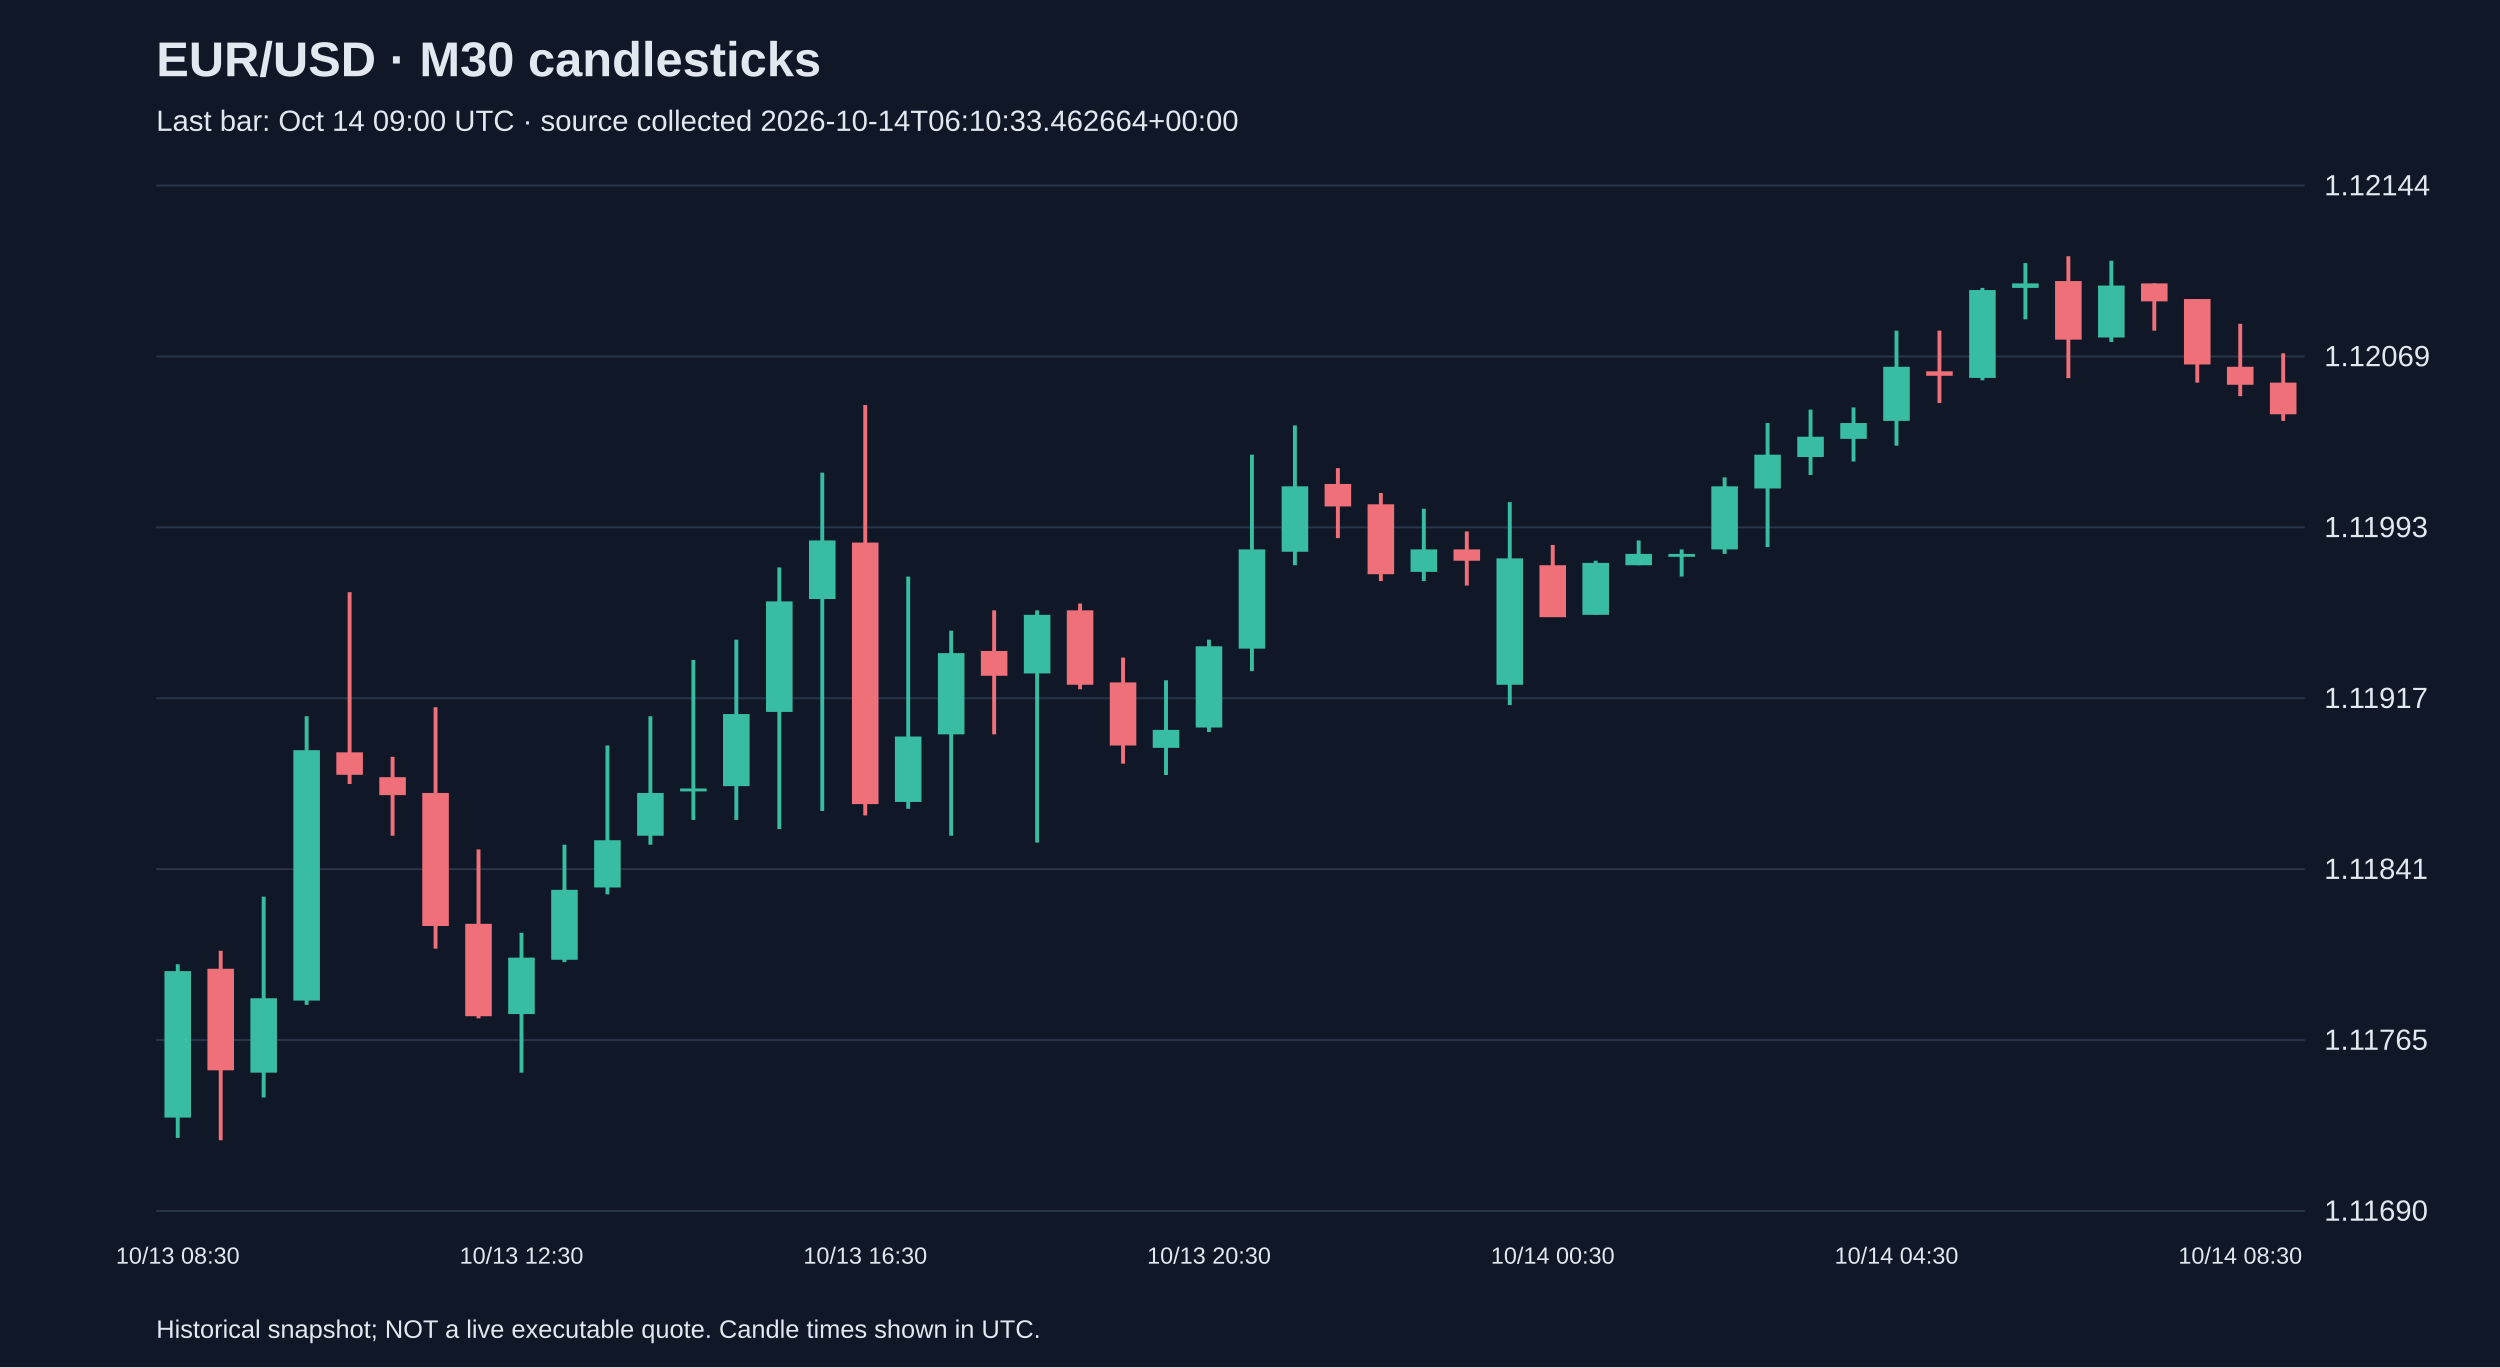
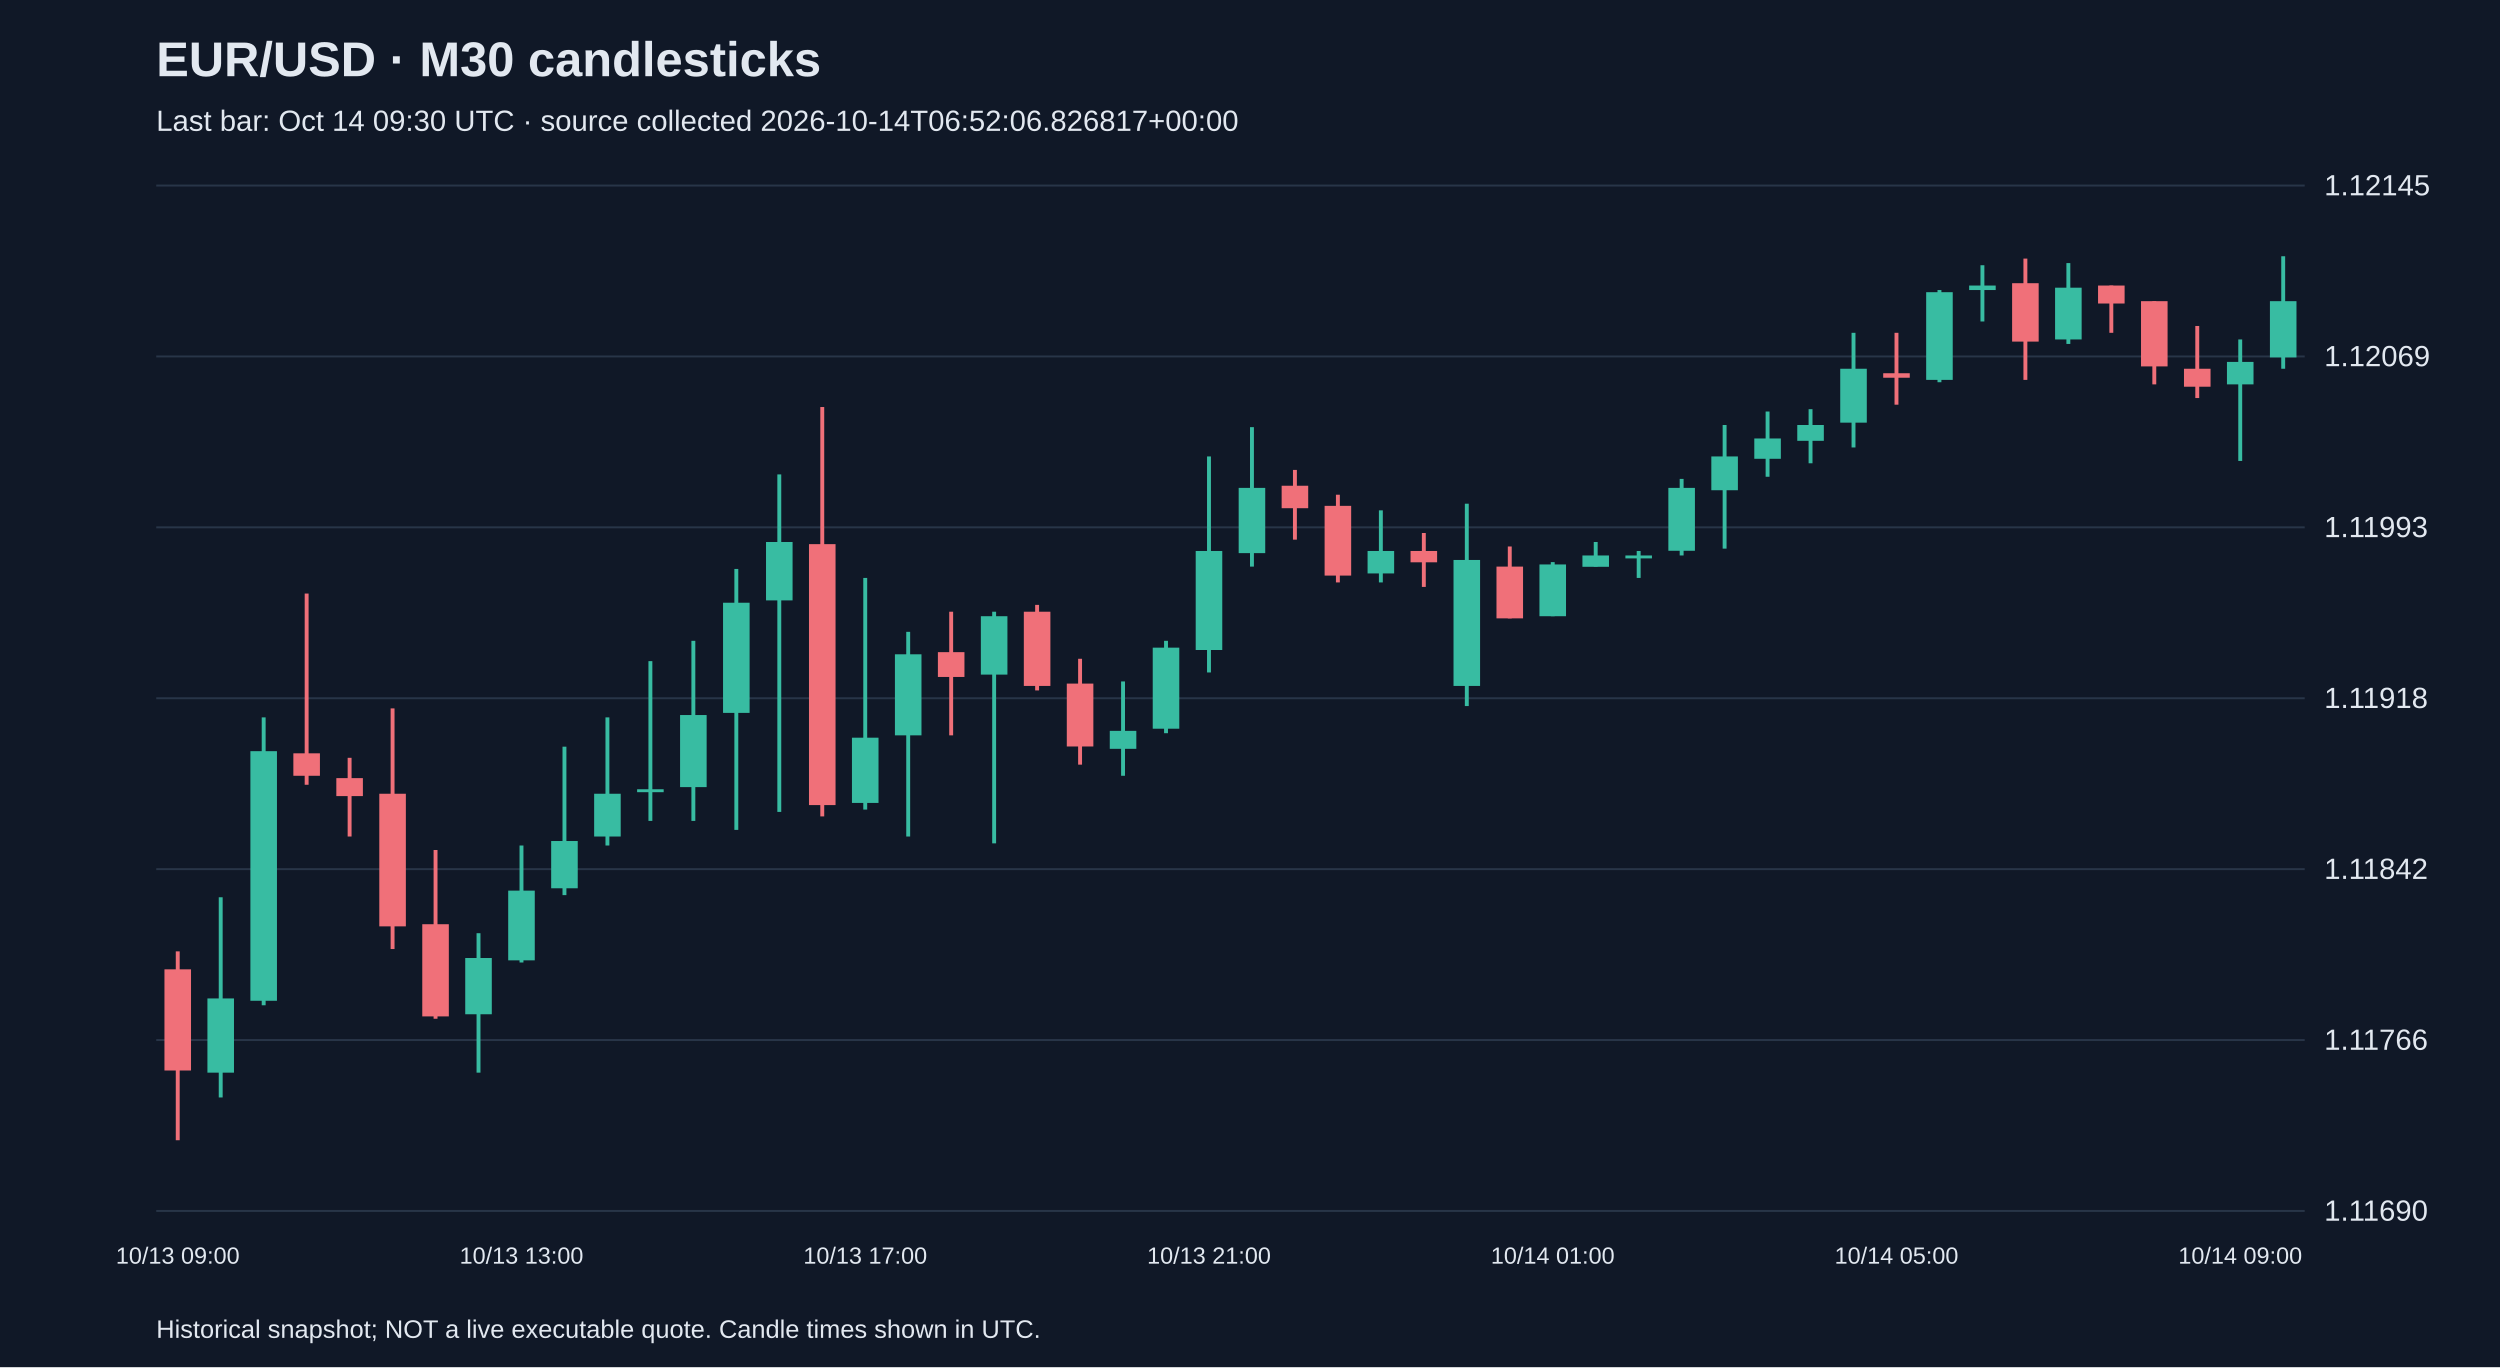
<svg xmlns="http://www.w3.org/2000/svg" viewBox="0 0 1280 700">
  <rect width="100%" height="100%" fill="#101827" />
  <style>text{font-family:Arial,sans-serif;fill:#e2e8f0}</style>
  <text x="80" y="39" font-size="25" font-weight="bold">EUR/USD · M30 candlesticks</text>
-   <text x="80" y="67" font-size="15" fill="#a6b1c5">Last bar: Oct 14 09:00 UTC · source collected 2026-10-14T06:10:33.462664+00:00</text>
+   <text x="80" y="67" font-size="15" fill="#a6b1c5">Last bar: Oct 14 09:30 UTC · source collected 2026-10-14T06:52:06.826817+00:00</text>
  <line x1="80" y1="620.0" x2="1180" y2="620.0" stroke="#283548" />
  <text x="1190" y="625.0" font-size="15">1.11690</text>
  <line x1="80" y1="532.5" x2="1180" y2="532.5" stroke="#283548" />
-   <text x="1190" y="537.5" font-size="15">1.11765</text>
+   <text x="1190" y="537.5" font-size="15">1.11766</text>
  <line x1="80" y1="445.0" x2="1180" y2="445.0" stroke="#283548" />
-   <text x="1190" y="450.0" font-size="15">1.11841</text>
+   <text x="1190" y="450.0" font-size="15">1.11842</text>
  <line x1="80" y1="357.5" x2="1180" y2="357.5" stroke="#283548" />
-   <text x="1190" y="362.5" font-size="15">1.11917</text>
+   <text x="1190" y="362.5" font-size="15">1.11918</text>
  <line x1="80" y1="270.0" x2="1180" y2="270.0" stroke="#283548" />
  <text x="1190" y="275.0" font-size="15">1.11993</text>
  <line x1="80" y1="182.5" x2="1180" y2="182.5" stroke="#283548" />
  <text x="1190" y="187.5" font-size="15">1.12069</text>
  <line x1="80" y1="95.0" x2="1180" y2="95.0" stroke="#283548" />
-   <text x="1190" y="100.0" font-size="15">1.12144</text>
-   <line x1="91.0" y1="493.7" x2="91.0" y2="582.6" stroke="#38bca2" stroke-width="2" />
-   <rect x="84.2" y="497.2" width="13.6" height="75.0" fill="#38bca2" />
-   <text x="91.0" y="647" text-anchor="middle" font-size="12">10/13 08:30</text>
-   <line x1="113.0" y1="486.8" x2="113.0" y2="583.8" stroke="#f07079" stroke-width="2" />
-   <rect x="106.2" y="496.0" width="13.6" height="52.0" fill="#f07079" />
-   <line x1="135.0" y1="459.1" x2="135.0" y2="561.9" stroke="#38bca2" stroke-width="2" />
-   <rect x="128.2" y="511.1" width="13.6" height="38.1" fill="#38bca2" />
-   <line x1="157.0" y1="366.7" x2="157.0" y2="514.5" stroke="#38bca2" stroke-width="2" />
-   <rect x="150.2" y="384.1" width="13.6" height="128.2" fill="#38bca2" />
-   <line x1="179.0" y1="303.2" x2="179.0" y2="401.4" stroke="#f07079" stroke-width="2" />
-   <rect x="172.2" y="385.2" width="13.6" height="11.5" fill="#f07079" />
-   <line x1="201.0" y1="387.5" x2="201.0" y2="427.9" stroke="#f07079" stroke-width="2" />
-   <rect x="194.2" y="397.9" width="13.6" height="9.2" fill="#f07079" />
-   <line x1="223.0" y1="362.1" x2="223.0" y2="485.7" stroke="#f07079" stroke-width="2" />
-   <rect x="216.2" y="406.0" width="13.6" height="68.1" fill="#f07079" />
-   <line x1="245.0" y1="434.9" x2="245.0" y2="521.4" stroke="#f07079" stroke-width="2" />
-   <rect x="238.2" y="473.0" width="13.6" height="47.3" fill="#f07079" />
-   <line x1="267.0" y1="477.6" x2="267.0" y2="549.2" stroke="#38bca2" stroke-width="2" />
-   <rect x="260.2" y="490.3" width="13.6" height="28.9" fill="#38bca2" />
-   <text x="267.0" y="647" text-anchor="middle" font-size="12">10/13 12:30</text>
-   <line x1="289.0" y1="432.5" x2="289.0" y2="492.6" stroke="#38bca2" stroke-width="2" />
-   <rect x="282.2" y="455.6" width="13.6" height="35.8" fill="#38bca2" />
-   <line x1="311.0" y1="381.7" x2="311.0" y2="457.9" stroke="#38bca2" stroke-width="2" />
-   <rect x="304.2" y="430.2" width="13.6" height="24.2" fill="#38bca2" />
-   <line x1="333.0" y1="366.7" x2="333.0" y2="432.5" stroke="#38bca2" stroke-width="2" />
-   <rect x="326.2" y="406.0" width="13.6" height="21.9" fill="#38bca2" />
-   <line x1="355.0" y1="337.9" x2="355.0" y2="419.8" stroke="#38bca2" stroke-width="2" />
-   <rect x="348.2" y="403.7" width="13.6" height="1.5" fill="#38bca2" />
-   <line x1="377.0" y1="327.5" x2="377.0" y2="419.8" stroke="#38bca2" stroke-width="2" />
-   <rect x="370.2" y="365.6" width="13.6" height="36.9" fill="#38bca2" />
-   <line x1="399.0" y1="290.5" x2="399.0" y2="424.5" stroke="#38bca2" stroke-width="2" />
-   <rect x="392.2" y="307.9" width="13.6" height="56.6" fill="#38bca2" />
-   <line x1="421.0" y1="242.0" x2="421.0" y2="415.2" stroke="#38bca2" stroke-width="2" />
-   <rect x="414.2" y="276.7" width="13.6" height="30.0" fill="#38bca2" />
-   <line x1="443.0" y1="207.4" x2="443.0" y2="417.5" stroke="#f07079" stroke-width="2" />
-   <rect x="436.2" y="277.8" width="13.6" height="133.9" fill="#f07079" />
-   <text x="443.0" y="647" text-anchor="middle" font-size="12">10/13 16:30</text>
-   <line x1="465.0" y1="295.2" x2="465.0" y2="414.1" stroke="#38bca2" stroke-width="2" />
-   <rect x="458.2" y="377.1" width="13.6" height="33.5" fill="#38bca2" />
-   <line x1="487.0" y1="322.9" x2="487.0" y2="427.9" stroke="#38bca2" stroke-width="2" />
-   <rect x="480.2" y="334.4" width="13.6" height="41.6" fill="#38bca2" />
-   <line x1="509.0" y1="312.5" x2="509.0" y2="376.0" stroke="#f07079" stroke-width="2" />
-   <rect x="502.2" y="333.3" width="13.6" height="12.7" fill="#f07079" />
-   <line x1="531.0" y1="312.5" x2="531.0" y2="431.4" stroke="#38bca2" stroke-width="2" />
-   <rect x="524.2" y="314.8" width="13.6" height="30.0" fill="#38bca2" />
-   <line x1="553.0" y1="309.0" x2="553.0" y2="352.9" stroke="#f07079" stroke-width="2" />
-   <rect x="546.2" y="312.5" width="13.6" height="38.1" fill="#f07079" />
-   <line x1="575.0" y1="336.7" x2="575.0" y2="391.0" stroke="#f07079" stroke-width="2" />
-   <rect x="568.2" y="349.4" width="13.6" height="32.3" fill="#f07079" />
-   <line x1="597.0" y1="348.3" x2="597.0" y2="396.8" stroke="#38bca2" stroke-width="2" />
-   <rect x="590.2" y="373.7" width="13.6" height="9.2" fill="#38bca2" />
-   <line x1="619.0" y1="327.5" x2="619.0" y2="374.8" stroke="#38bca2" stroke-width="2" />
-   <rect x="612.2" y="330.9" width="13.6" height="41.6" fill="#38bca2" />
-   <text x="619.0" y="647" text-anchor="middle" font-size="12">10/13 20:30</text>
-   <line x1="641.0" y1="232.8" x2="641.0" y2="343.6" stroke="#38bca2" stroke-width="2" />
-   <rect x="634.2" y="281.3" width="13.6" height="50.8" fill="#38bca2" />
-   <line x1="663.0" y1="217.8" x2="663.0" y2="289.4" stroke="#38bca2" stroke-width="2" />
-   <rect x="656.2" y="249.0" width="13.6" height="33.5" fill="#38bca2" />
-   <line x1="685.0" y1="239.7" x2="685.0" y2="275.5" stroke="#f07079" stroke-width="2" />
-   <rect x="678.2" y="247.8" width="13.6" height="11.5" fill="#f07079" />
-   <line x1="707.0" y1="252.4" x2="707.0" y2="297.5" stroke="#f07079" stroke-width="2" />
-   <rect x="700.2" y="258.2" width="13.6" height="35.8" fill="#f07079" />
-   <line x1="729.0" y1="260.5" x2="729.0" y2="297.5" stroke="#38bca2" stroke-width="2" />
-   <rect x="722.2" y="281.3" width="13.6" height="11.5" fill="#38bca2" />
-   <line x1="751.0" y1="272.1" x2="751.0" y2="299.8" stroke="#f07079" stroke-width="2" />
-   <rect x="744.2" y="281.3" width="13.6" height="5.8" fill="#f07079" />
-   <line x1="773.0" y1="257.1" x2="773.0" y2="361.0" stroke="#38bca2" stroke-width="2" />
-   <rect x="766.2" y="285.9" width="13.6" height="64.7" fill="#38bca2" />
-   <line x1="795.0" y1="279.0" x2="795.0" y2="315.9" stroke="#f07079" stroke-width="2" />
-   <rect x="788.2" y="289.4" width="13.6" height="26.6" fill="#f07079" />
-   <text x="795.0" y="647" text-anchor="middle" font-size="12">10/14 00:30</text>
-   <line x1="817.0" y1="287.1" x2="817.0" y2="314.8" stroke="#38bca2" stroke-width="2" />
-   <rect x="810.2" y="288.2" width="13.6" height="26.6" fill="#38bca2" />
-   <line x1="839.0" y1="276.7" x2="839.0" y2="289.4" stroke="#38bca2" stroke-width="2" />
-   <rect x="832.2" y="283.6" width="13.6" height="5.8" fill="#38bca2" />
-   <line x1="861.0" y1="281.3" x2="861.0" y2="295.2" stroke="#38bca2" stroke-width="2" />
-   <rect x="854.2" y="283.6" width="13.6" height="1.5" fill="#38bca2" />
-   <line x1="883.0" y1="244.4" x2="883.0" y2="283.6" stroke="#38bca2" stroke-width="2" />
-   <rect x="876.2" y="249.0" width="13.6" height="32.3" fill="#38bca2" />
-   <line x1="905.0" y1="216.6" x2="905.0" y2="280.1" stroke="#38bca2" stroke-width="2" />
-   <rect x="898.2" y="232.8" width="13.6" height="17.3" fill="#38bca2" />
-   <line x1="927.0" y1="209.7" x2="927.0" y2="243.2" stroke="#38bca2" stroke-width="2" />
-   <rect x="920.2" y="223.6" width="13.6" height="10.4" fill="#38bca2" />
-   <line x1="949.0" y1="208.6" x2="949.0" y2="236.3" stroke="#38bca2" stroke-width="2" />
-   <rect x="942.2" y="216.6" width="13.6" height="8.1" fill="#38bca2" />
-   <line x1="971.0" y1="169.3" x2="971.0" y2="228.2" stroke="#38bca2" stroke-width="2" />
-   <rect x="964.2" y="187.8" width="13.6" height="27.7" fill="#38bca2" />
-   <text x="971.0" y="647" text-anchor="middle" font-size="12">10/14 04:30</text>
-   <line x1="993.0" y1="169.3" x2="993.0" y2="206.3" stroke="#f07079" stroke-width="2" />
-   <rect x="986.2" y="190.1" width="13.6" height="2.3" fill="#f07079" />
-   <line x1="1015.0" y1="147.4" x2="1015.0" y2="194.7" stroke="#38bca2" stroke-width="2" />
-   <rect x="1008.2" y="148.5" width="13.6" height="45.0" fill="#38bca2" />
-   <line x1="1037.0" y1="134.7" x2="1037.0" y2="163.5" stroke="#38bca2" stroke-width="2" />
-   <rect x="1030.2" y="145.1" width="13.6" height="2.3" fill="#38bca2" />
-   <line x1="1059.0" y1="131.2" x2="1059.0" y2="193.6" stroke="#f07079" stroke-width="2" />
-   <rect x="1052.2" y="143.9" width="13.6" height="30.0" fill="#f07079" />
-   <line x1="1081.0" y1="133.5" x2="1081.0" y2="175.1" stroke="#38bca2" stroke-width="2" />
-   <rect x="1074.2" y="146.2" width="13.6" height="26.6" fill="#38bca2" />
-   <line x1="1103.0" y1="145.1" x2="1103.0" y2="169.3" stroke="#f07079" stroke-width="2" />
-   <rect x="1096.2" y="145.1" width="13.6" height="9.2" fill="#f07079" />
-   <line x1="1125.0" y1="153.1" x2="1125.0" y2="195.9" stroke="#f07079" stroke-width="2" />
-   <rect x="1118.2" y="153.1" width="13.6" height="33.5" fill="#f07079" />
-   <line x1="1147.0" y1="165.8" x2="1147.0" y2="202.8" stroke="#f07079" stroke-width="2" />
-   <rect x="1140.2" y="187.8" width="13.6" height="9.2" fill="#f07079" />
-   <text x="1147.0" y="647" text-anchor="middle" font-size="12">10/14 08:30</text>
-   <line x1="1169.0" y1="180.9" x2="1169.0" y2="215.5" stroke="#f07079" stroke-width="2" />
-   <rect x="1162.2" y="195.9" width="13.6" height="16.2" fill="#f07079" />
+   <text x="1190" y="100.0" font-size="15">1.12145</text>
+   <line x1="91.0" y1="487.1" x2="91.0" y2="583.8" stroke="#f07079" stroke-width="2" />
+   <rect x="84.2" y="496.3" width="13.6" height="51.8" fill="#f07079" />
+   <text x="91.0" y="647" text-anchor="middle" font-size="12">10/13 09:00</text>
+   <line x1="113.0" y1="459.4" x2="113.0" y2="561.9" stroke="#38bca2" stroke-width="2" />
+   <rect x="106.2" y="511.2" width="13.6" height="38.0" fill="#38bca2" />
+   <line x1="135.0" y1="367.3" x2="135.0" y2="514.7" stroke="#38bca2" stroke-width="2" />
+   <rect x="128.2" y="384.6" width="13.6" height="127.8" fill="#38bca2" />
+   <line x1="157.0" y1="303.9" x2="157.0" y2="401.8" stroke="#f07079" stroke-width="2" />
+   <rect x="150.2" y="385.7" width="13.6" height="11.5" fill="#f07079" />
+   <line x1="179.0" y1="388.0" x2="179.0" y2="428.3" stroke="#f07079" stroke-width="2" />
+   <rect x="172.2" y="398.4" width="13.6" height="9.2" fill="#f07079" />
+   <line x1="201.0" y1="362.7" x2="201.0" y2="485.9" stroke="#f07079" stroke-width="2" />
+   <rect x="194.2" y="406.4" width="13.6" height="67.9" fill="#f07079" />
+   <line x1="223.0" y1="435.2" x2="223.0" y2="521.6" stroke="#f07079" stroke-width="2" />
+   <rect x="216.2" y="473.2" width="13.6" height="47.2" fill="#f07079" />
+   <line x1="245.0" y1="477.8" x2="245.0" y2="549.2" stroke="#38bca2" stroke-width="2" />
+   <rect x="238.2" y="490.5" width="13.6" height="28.8" fill="#38bca2" />
+   <line x1="267.0" y1="432.9" x2="267.0" y2="492.8" stroke="#38bca2" stroke-width="2" />
+   <rect x="260.2" y="456.0" width="13.6" height="35.7" fill="#38bca2" />
+   <text x="267.0" y="647" text-anchor="middle" font-size="12">10/13 13:00</text>
+   <line x1="289.0" y1="382.3" x2="289.0" y2="458.3" stroke="#38bca2" stroke-width="2" />
+   <rect x="282.2" y="430.6" width="13.6" height="24.2" fill="#38bca2" />
+   <line x1="311.0" y1="367.3" x2="311.0" y2="432.9" stroke="#38bca2" stroke-width="2" />
+   <rect x="304.2" y="406.4" width="13.6" height="21.9" fill="#38bca2" />
+   <line x1="333.0" y1="338.5" x2="333.0" y2="420.3" stroke="#38bca2" stroke-width="2" />
+   <rect x="326.2" y="404.1" width="13.6" height="1.5" fill="#38bca2" />
+   <line x1="355.0" y1="328.1" x2="355.0" y2="420.3" stroke="#38bca2" stroke-width="2" />
+   <rect x="348.2" y="366.1" width="13.6" height="36.9" fill="#38bca2" />
+   <line x1="377.0" y1="291.3" x2="377.0" y2="424.9" stroke="#38bca2" stroke-width="2" />
+   <rect x="370.2" y="308.6" width="13.6" height="56.4" fill="#38bca2" />
+   <line x1="399.0" y1="242.9" x2="399.0" y2="415.7" stroke="#38bca2" stroke-width="2" />
+   <rect x="392.2" y="277.5" width="13.6" height="29.9" fill="#38bca2" />
+   <line x1="421.0" y1="208.4" x2="421.0" y2="418.0" stroke="#f07079" stroke-width="2" />
+   <rect x="414.2" y="278.6" width="13.6" height="133.6" fill="#f07079" />
+   <line x1="443.0" y1="295.9" x2="443.0" y2="414.5" stroke="#38bca2" stroke-width="2" />
+   <rect x="436.2" y="377.7" width="13.6" height="33.4" fill="#38bca2" />
+   <text x="443.0" y="647" text-anchor="middle" font-size="12">10/13 17:00</text>
+   <line x1="465.0" y1="323.5" x2="465.0" y2="428.3" stroke="#38bca2" stroke-width="2" />
+   <rect x="458.2" y="335.0" width="13.6" height="41.5" fill="#38bca2" />
+   <line x1="487.0" y1="313.2" x2="487.0" y2="376.5" stroke="#f07079" stroke-width="2" />
+   <rect x="480.2" y="333.9" width="13.6" height="12.7" fill="#f07079" />
+   <line x1="509.0" y1="313.2" x2="509.0" y2="431.8" stroke="#38bca2" stroke-width="2" />
+   <rect x="502.2" y="315.5" width="13.6" height="29.9" fill="#38bca2" />
+   <line x1="531.0" y1="309.7" x2="531.0" y2="353.5" stroke="#f07079" stroke-width="2" />
+   <rect x="524.2" y="313.2" width="13.6" height="38.0" fill="#f07079" />
+   <line x1="553.0" y1="337.3" x2="553.0" y2="391.5" stroke="#f07079" stroke-width="2" />
+   <rect x="546.2" y="350.0" width="13.6" height="32.2" fill="#f07079" />
+   <line x1="575.0" y1="348.9" x2="575.0" y2="397.2" stroke="#38bca2" stroke-width="2" />
+   <rect x="568.2" y="374.2" width="13.6" height="9.2" fill="#38bca2" />
+   <line x1="597.0" y1="328.1" x2="597.0" y2="375.4" stroke="#38bca2" stroke-width="2" />
+   <rect x="590.2" y="331.6" width="13.6" height="41.5" fill="#38bca2" />
+   <line x1="619.0" y1="233.7" x2="619.0" y2="344.3" stroke="#38bca2" stroke-width="2" />
+   <rect x="612.2" y="282.1" width="13.6" height="50.7" fill="#38bca2" />
+   <text x="619.0" y="647" text-anchor="middle" font-size="12">10/13 21:00</text>
+   <line x1="641.0" y1="218.7" x2="641.0" y2="290.1" stroke="#38bca2" stroke-width="2" />
+   <rect x="634.2" y="249.8" width="13.6" height="33.4" fill="#38bca2" />
+   <line x1="663.0" y1="240.6" x2="663.0" y2="276.3" stroke="#f07079" stroke-width="2" />
+   <rect x="656.2" y="248.7" width="13.6" height="11.5" fill="#f07079" />
+   <line x1="685.0" y1="253.3" x2="685.0" y2="298.2" stroke="#f07079" stroke-width="2" />
+   <rect x="678.2" y="259.0" width="13.6" height="35.7" fill="#f07079" />
+   <line x1="707.0" y1="261.3" x2="707.0" y2="298.2" stroke="#38bca2" stroke-width="2" />
+   <rect x="700.2" y="282.1" width="13.6" height="11.5" fill="#38bca2" />
+   <line x1="729.0" y1="272.9" x2="729.0" y2="300.5" stroke="#f07079" stroke-width="2" />
+   <rect x="722.2" y="282.1" width="13.6" height="5.8" fill="#f07079" />
+   <line x1="751.0" y1="257.9" x2="751.0" y2="361.5" stroke="#38bca2" stroke-width="2" />
+   <rect x="744.2" y="286.7" width="13.6" height="64.5" fill="#38bca2" />
+   <line x1="773.0" y1="279.8" x2="773.0" y2="316.6" stroke="#f07079" stroke-width="2" />
+   <rect x="766.2" y="290.1" width="13.6" height="26.5" fill="#f07079" />
+   <line x1="795.0" y1="287.8" x2="795.0" y2="315.5" stroke="#38bca2" stroke-width="2" />
+   <rect x="788.2" y="289.0" width="13.6" height="26.5" fill="#38bca2" />
+   <text x="795.0" y="647" text-anchor="middle" font-size="12">10/14 01:00</text>
+   <line x1="817.0" y1="277.5" x2="817.0" y2="290.1" stroke="#38bca2" stroke-width="2" />
+   <rect x="810.2" y="284.4" width="13.6" height="5.8" fill="#38bca2" />
+   <line x1="839.0" y1="282.1" x2="839.0" y2="295.9" stroke="#38bca2" stroke-width="2" />
+   <rect x="832.2" y="284.4" width="13.6" height="1.5" fill="#38bca2" />
+   <line x1="861.0" y1="245.2" x2="861.0" y2="284.4" stroke="#38bca2" stroke-width="2" />
+   <rect x="854.2" y="249.8" width="13.6" height="32.2" fill="#38bca2" />
+   <line x1="883.0" y1="217.6" x2="883.0" y2="280.9" stroke="#38bca2" stroke-width="2" />
+   <rect x="876.2" y="233.7" width="13.6" height="17.3" fill="#38bca2" />
+   <line x1="905.0" y1="210.7" x2="905.0" y2="244.1" stroke="#38bca2" stroke-width="2" />
+   <rect x="898.2" y="224.5" width="13.6" height="10.4" fill="#38bca2" />
+   <line x1="927.0" y1="209.5" x2="927.0" y2="237.2" stroke="#38bca2" stroke-width="2" />
+   <rect x="920.2" y="217.6" width="13.6" height="8.1" fill="#38bca2" />
+   <line x1="949.0" y1="170.4" x2="949.0" y2="229.1" stroke="#38bca2" stroke-width="2" />
+   <rect x="942.2" y="188.8" width="13.6" height="27.6" fill="#38bca2" />
+   <line x1="971.0" y1="170.4" x2="971.0" y2="207.2" stroke="#f07079" stroke-width="2" />
+   <rect x="964.2" y="191.1" width="13.6" height="2.3" fill="#f07079" />
+   <text x="971.0" y="647" text-anchor="middle" font-size="12">10/14 05:00</text>
+   <line x1="993.0" y1="148.5" x2="993.0" y2="195.7" stroke="#38bca2" stroke-width="2" />
+   <rect x="986.2" y="149.6" width="13.6" height="44.9" fill="#38bca2" />
+   <line x1="1015.0" y1="135.8" x2="1015.0" y2="164.6" stroke="#38bca2" stroke-width="2" />
+   <rect x="1008.2" y="146.2" width="13.6" height="2.3" fill="#38bca2" />
+   <line x1="1037.0" y1="132.4" x2="1037.0" y2="194.5" stroke="#f07079" stroke-width="2" />
+   <rect x="1030.2" y="145.0" width="13.6" height="29.9" fill="#f07079" />
+   <line x1="1059.0" y1="134.7" x2="1059.0" y2="176.1" stroke="#38bca2" stroke-width="2" />
+   <rect x="1052.2" y="147.3" width="13.6" height="26.5" fill="#38bca2" />
+   <line x1="1081.0" y1="146.2" x2="1081.0" y2="170.4" stroke="#f07079" stroke-width="2" />
+   <rect x="1074.2" y="146.2" width="13.6" height="9.2" fill="#f07079" />
+   <line x1="1103.0" y1="154.2" x2="1103.0" y2="196.8" stroke="#f07079" stroke-width="2" />
+   <rect x="1096.2" y="154.2" width="13.6" height="33.4" fill="#f07079" />
+   <line x1="1125.0" y1="166.9" x2="1125.0" y2="203.8" stroke="#f07079" stroke-width="2" />
+   <rect x="1118.2" y="188.8" width="13.6" height="9.2" fill="#f07079" />
+   <line x1="1147.0" y1="173.8" x2="1147.0" y2="236.0" stroke="#38bca2" stroke-width="2" />
+   <rect x="1140.2" y="185.3" width="13.6" height="11.5" fill="#38bca2" />
+   <text x="1147.0" y="647" text-anchor="middle" font-size="12">10/14 09:00</text>
+   <line x1="1169.0" y1="131.2" x2="1169.0" y2="188.8" stroke="#38bca2" stroke-width="2" />
+   <rect x="1162.2" y="154.2" width="13.6" height="28.8" fill="#38bca2" />
  <text x="80" y="685" font-size="13">Historical snapshot; NOT a live executable quote. Candle times shown in UTC.</text>
</svg>
